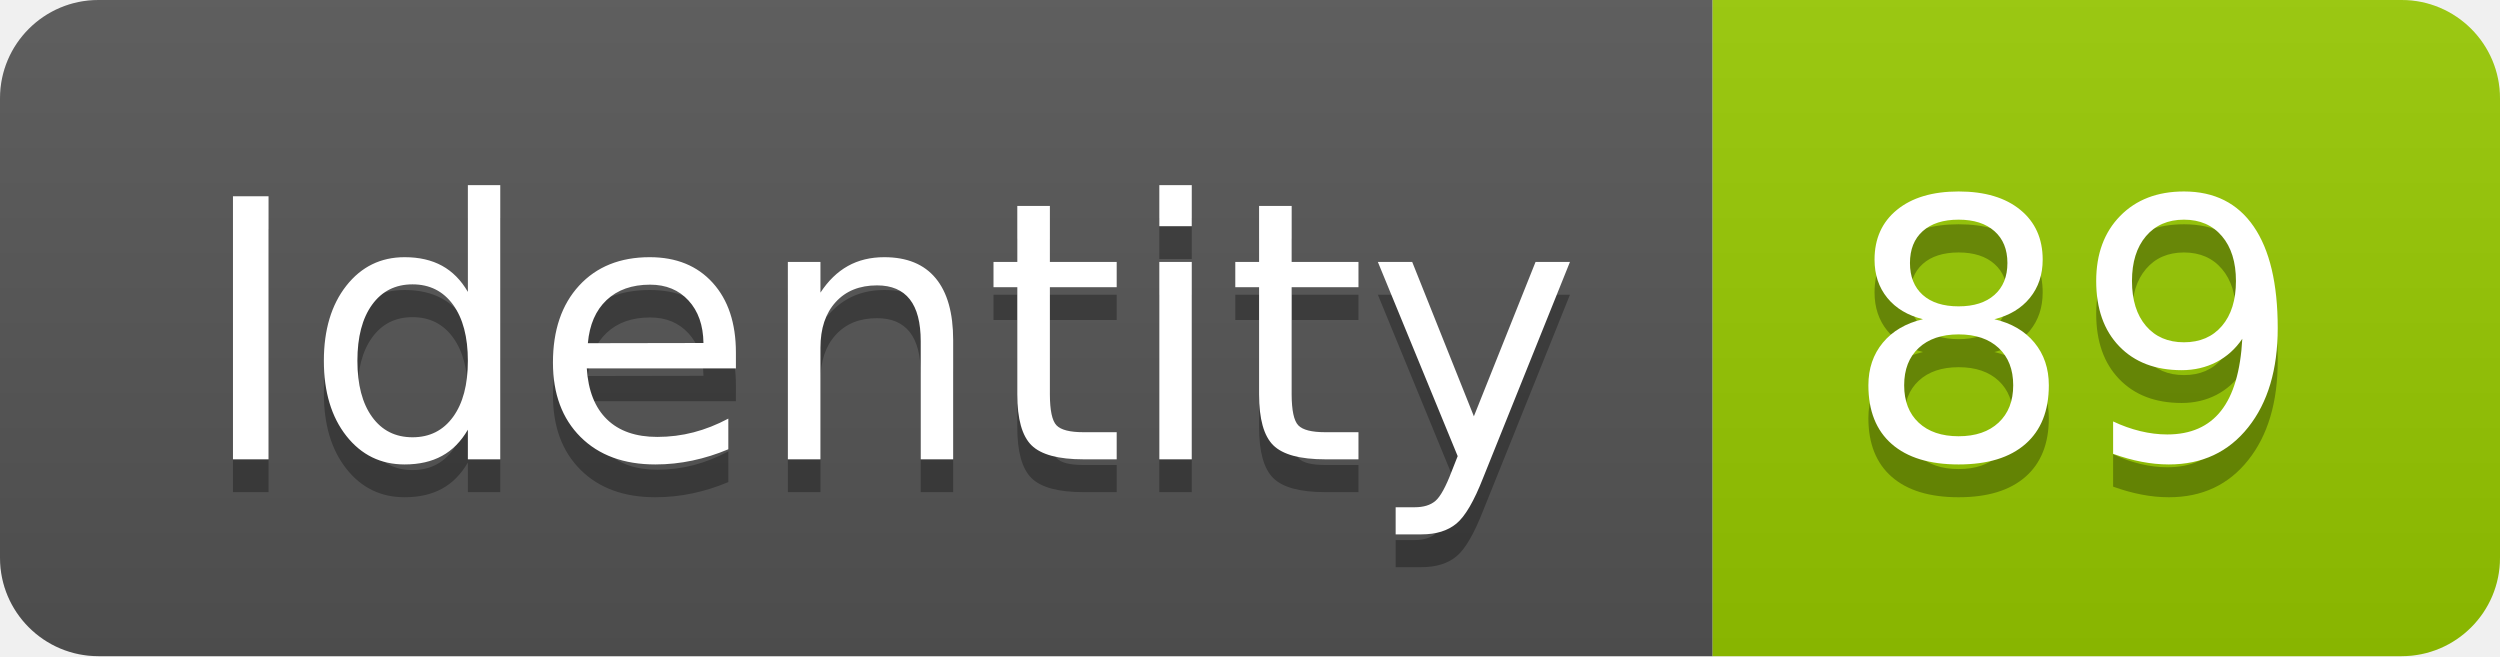
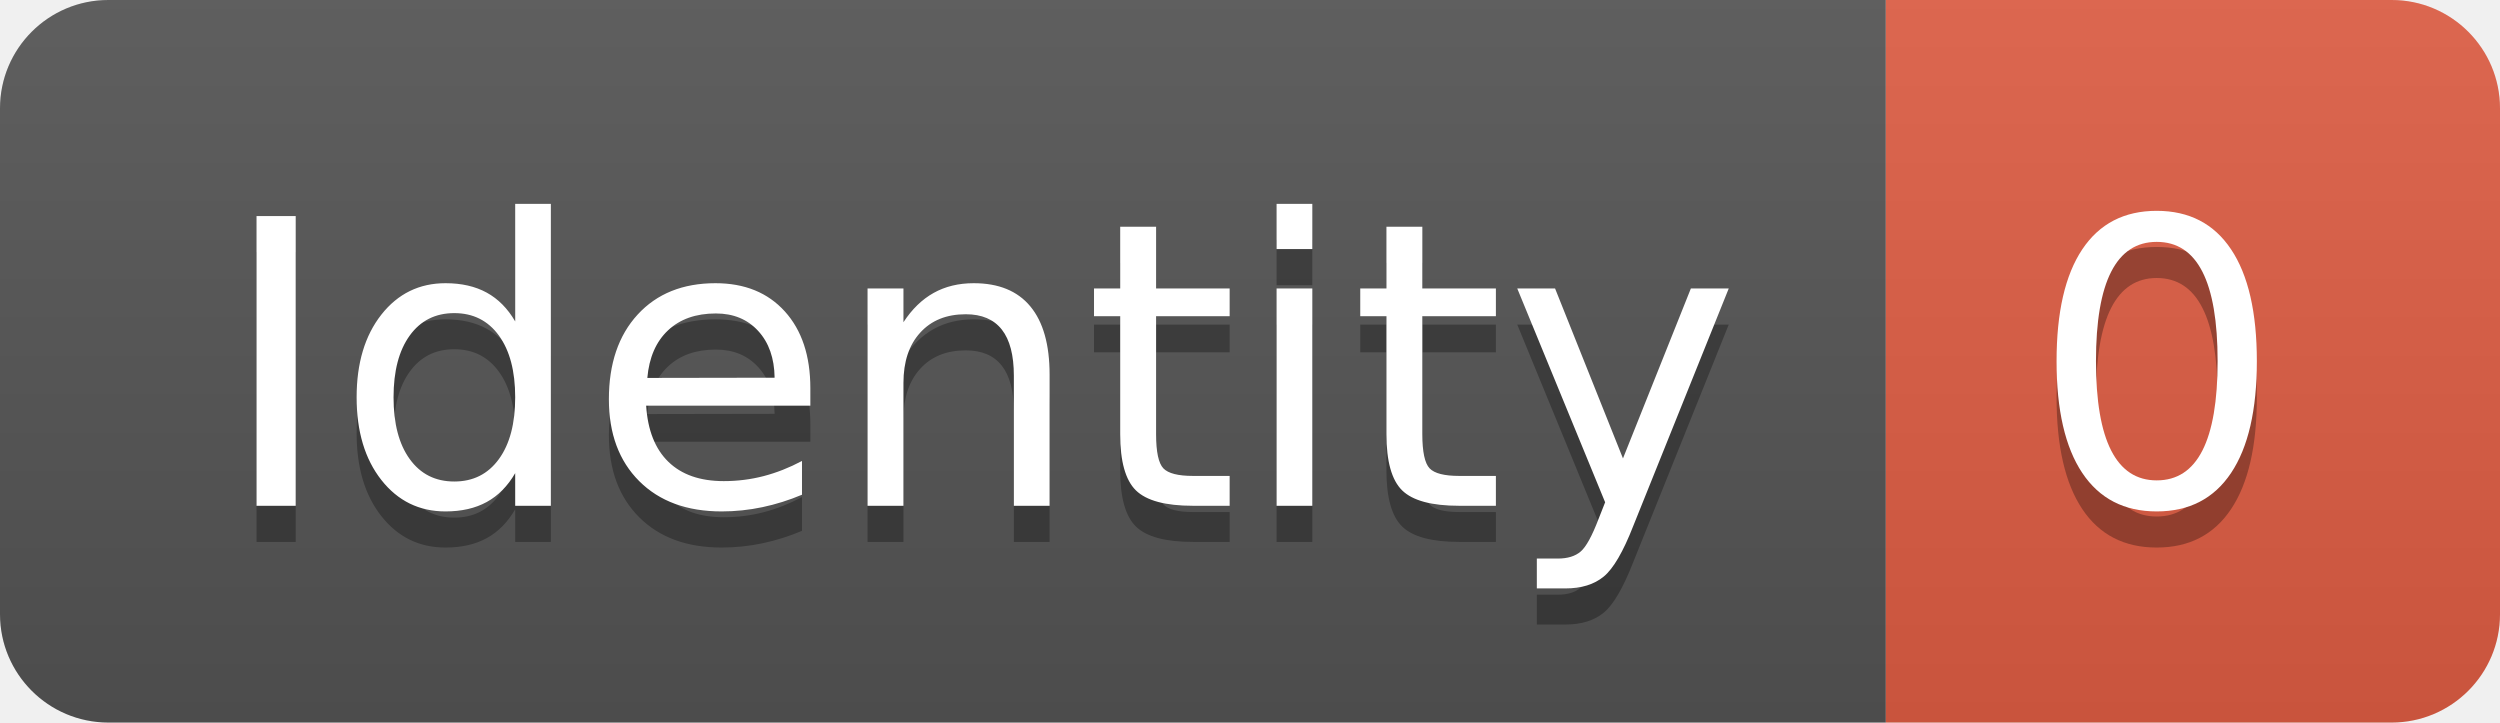
- <svg xmlns="http://www.w3.org/2000/svg" width="76.2" height="20">
+ <svg xmlns="http://www.w3.org/2000/svg" width="69.2" height="20">
  <linearGradient id="smooth" x2="0" y2="100%">
    <stop offset="0" stop-color="#bbb" stop-opacity=".1" />
    <stop offset="1" stop-opacity=".1" />
  </linearGradient>
  <clipPath id="round">
-     <rect width="76.2" height="20" rx="3" fill="#fff" />
+     <rect width="69.2" height="20" rx="3" fill="#fff" />
  </clipPath>
  <g clip-path="url(#round)">
    <rect width="52.2" height="20" fill="#555" />
-     <rect x="52.2" width="24.0" height="20" fill="#97CA00" />
-     <rect width="76.2" height="20" fill="url(#smooth)" />
+     <rect x="52.2" width="17.0" height="20" fill="#e05d44" />
+     <rect width="69.2" height="20" fill="url(#smooth)" />
  </g>
  <g fill="#fff" text-anchor="middle" font-family="DejaVu Sans,Verdana,Geneva,sans-serif" font-size="110">
    <text x="271.0" y="150" fill="#010101" fill-opacity=".3" transform="scale(0.1)" textLength="422.0" lengthAdjust="spacing">Identity</text>
    <text x="271.0" y="140" transform="scale(0.1)" textLength="422.0" lengthAdjust="spacing">Identity</text>
-     <text x="632.0" y="150" fill="#010101" fill-opacity=".3" transform="scale(0.1)" textLength="140.0" lengthAdjust="spacing">89</text>
-     <text x="632.0" y="140" transform="scale(0.1)" textLength="140.0" lengthAdjust="spacing">89</text>
+     <text x="597.0" y="150" fill="#010101" fill-opacity=".3" transform="scale(0.1)" textLength="70.0" lengthAdjust="spacing">0</text>
+     <text x="597.0" y="140" transform="scale(0.1)" textLength="70.0" lengthAdjust="spacing">0</text>
  </g>
</svg>
